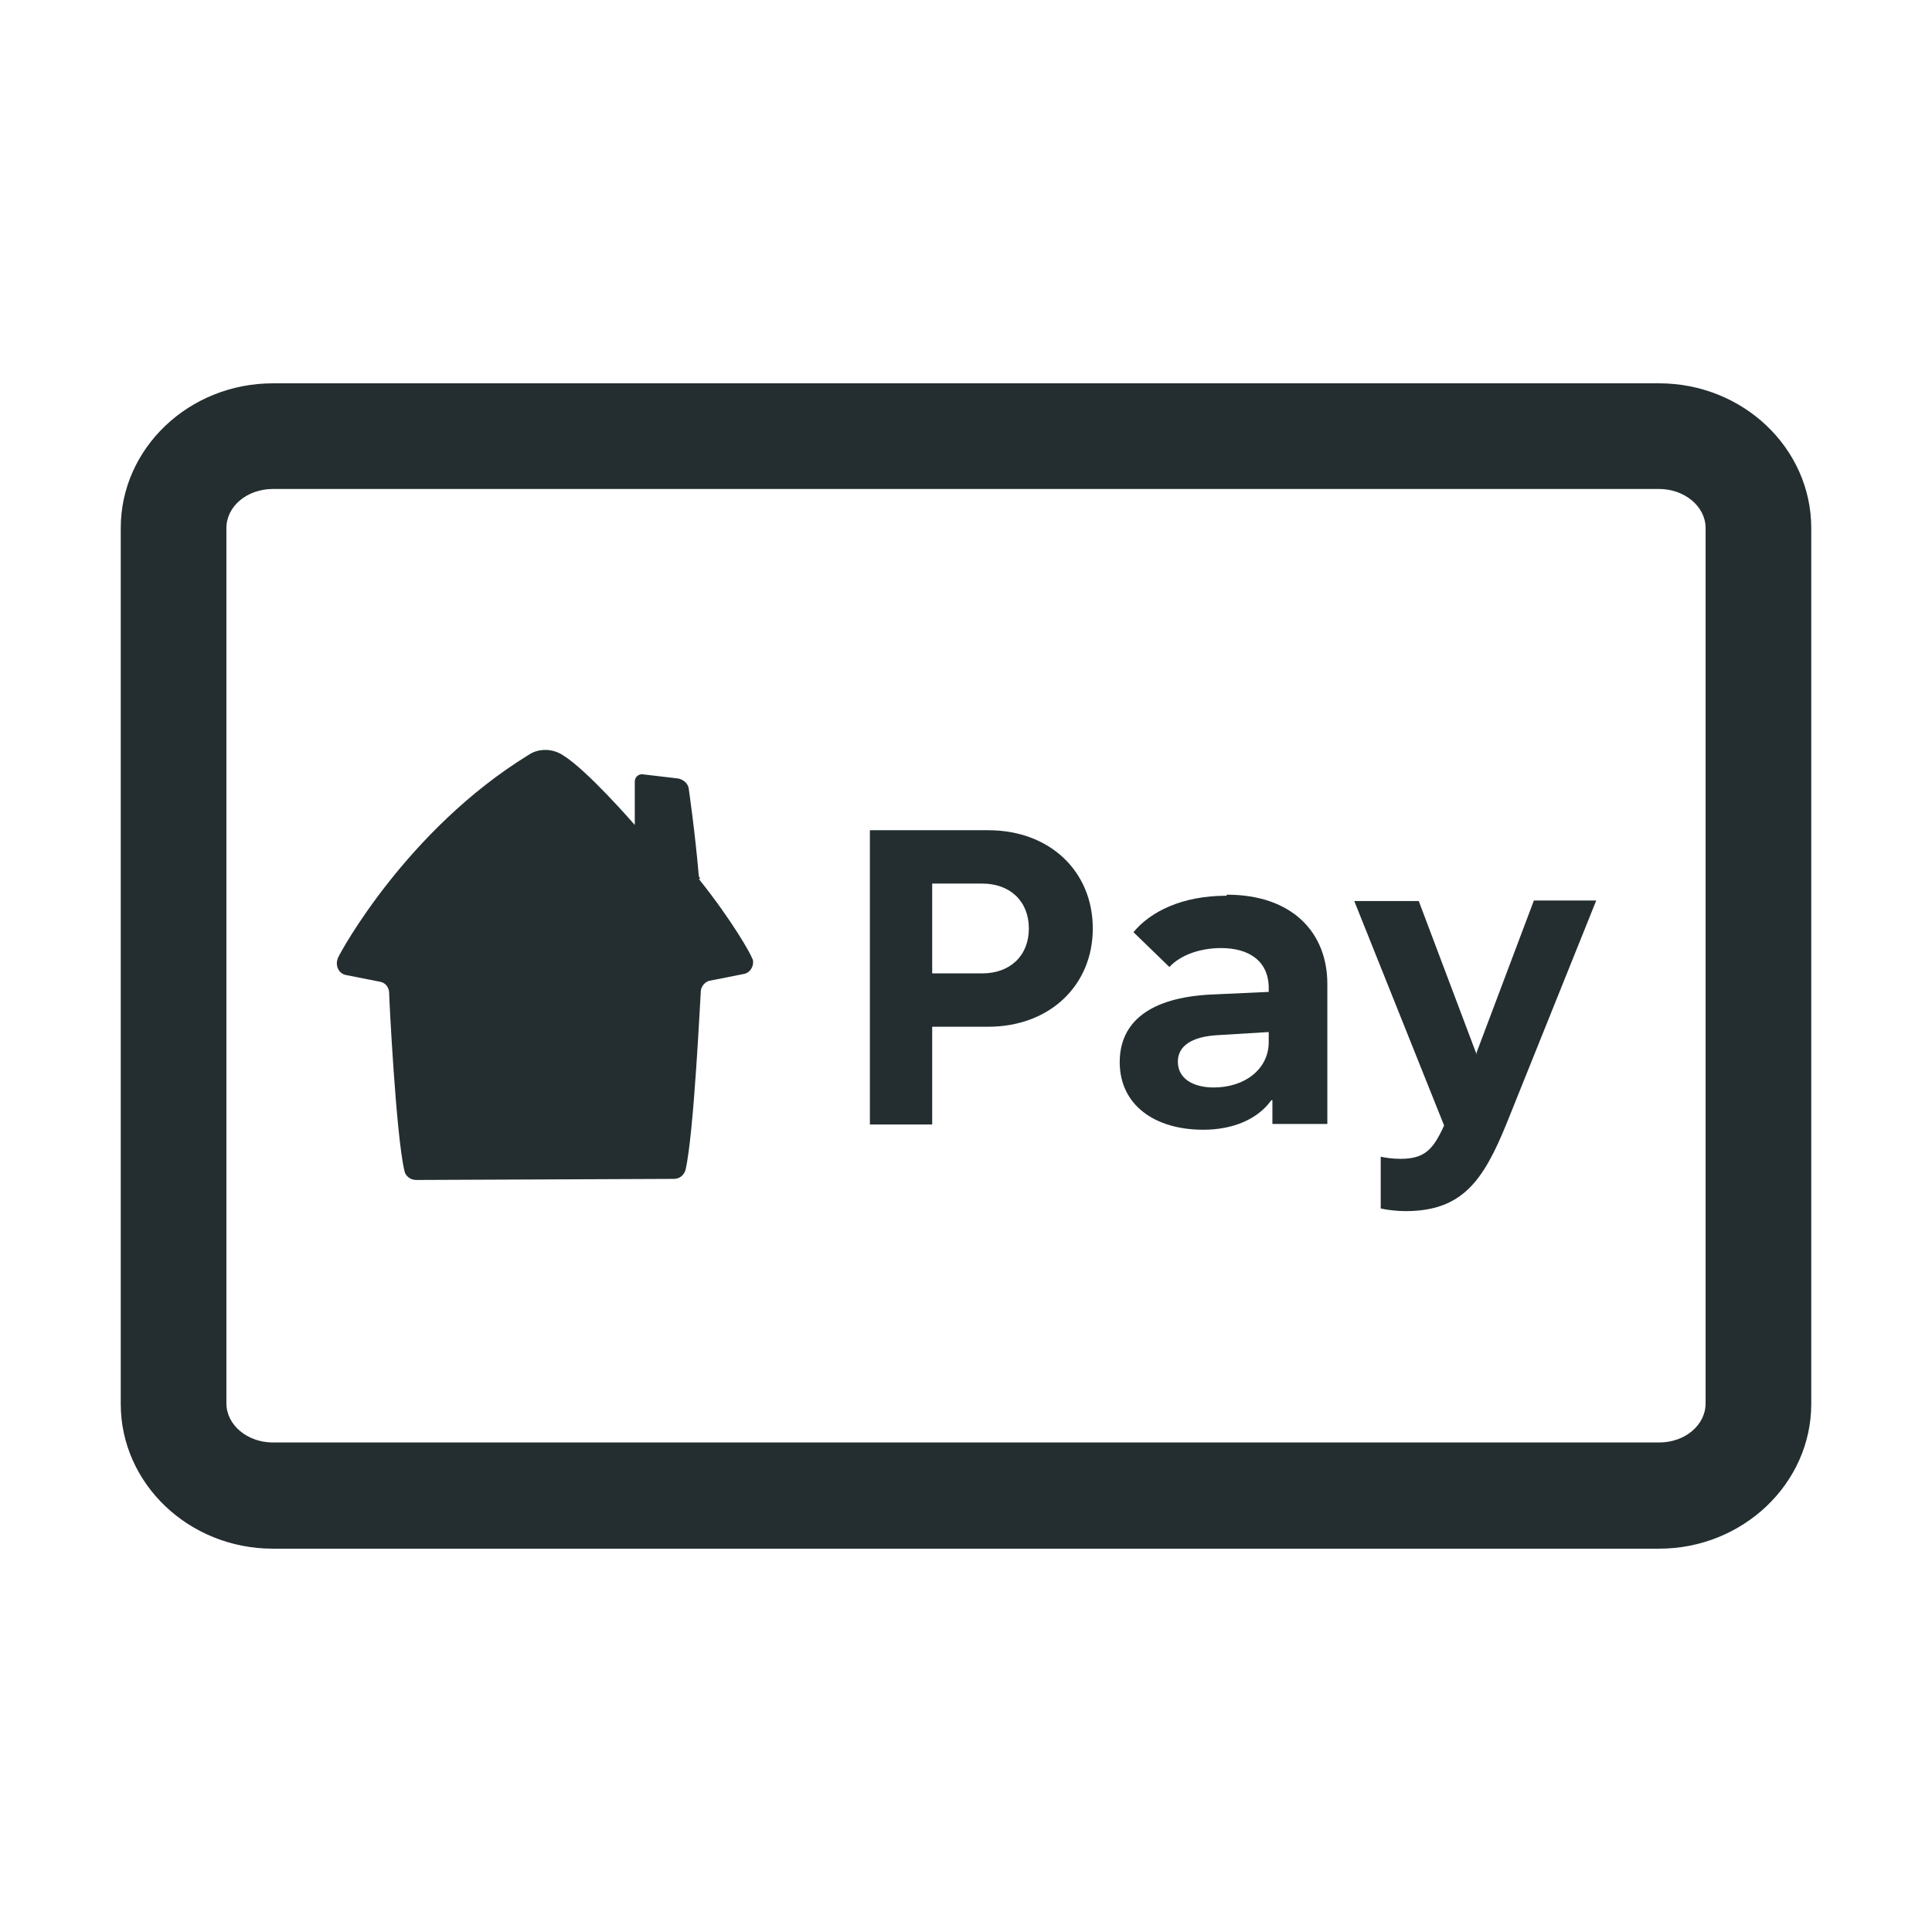
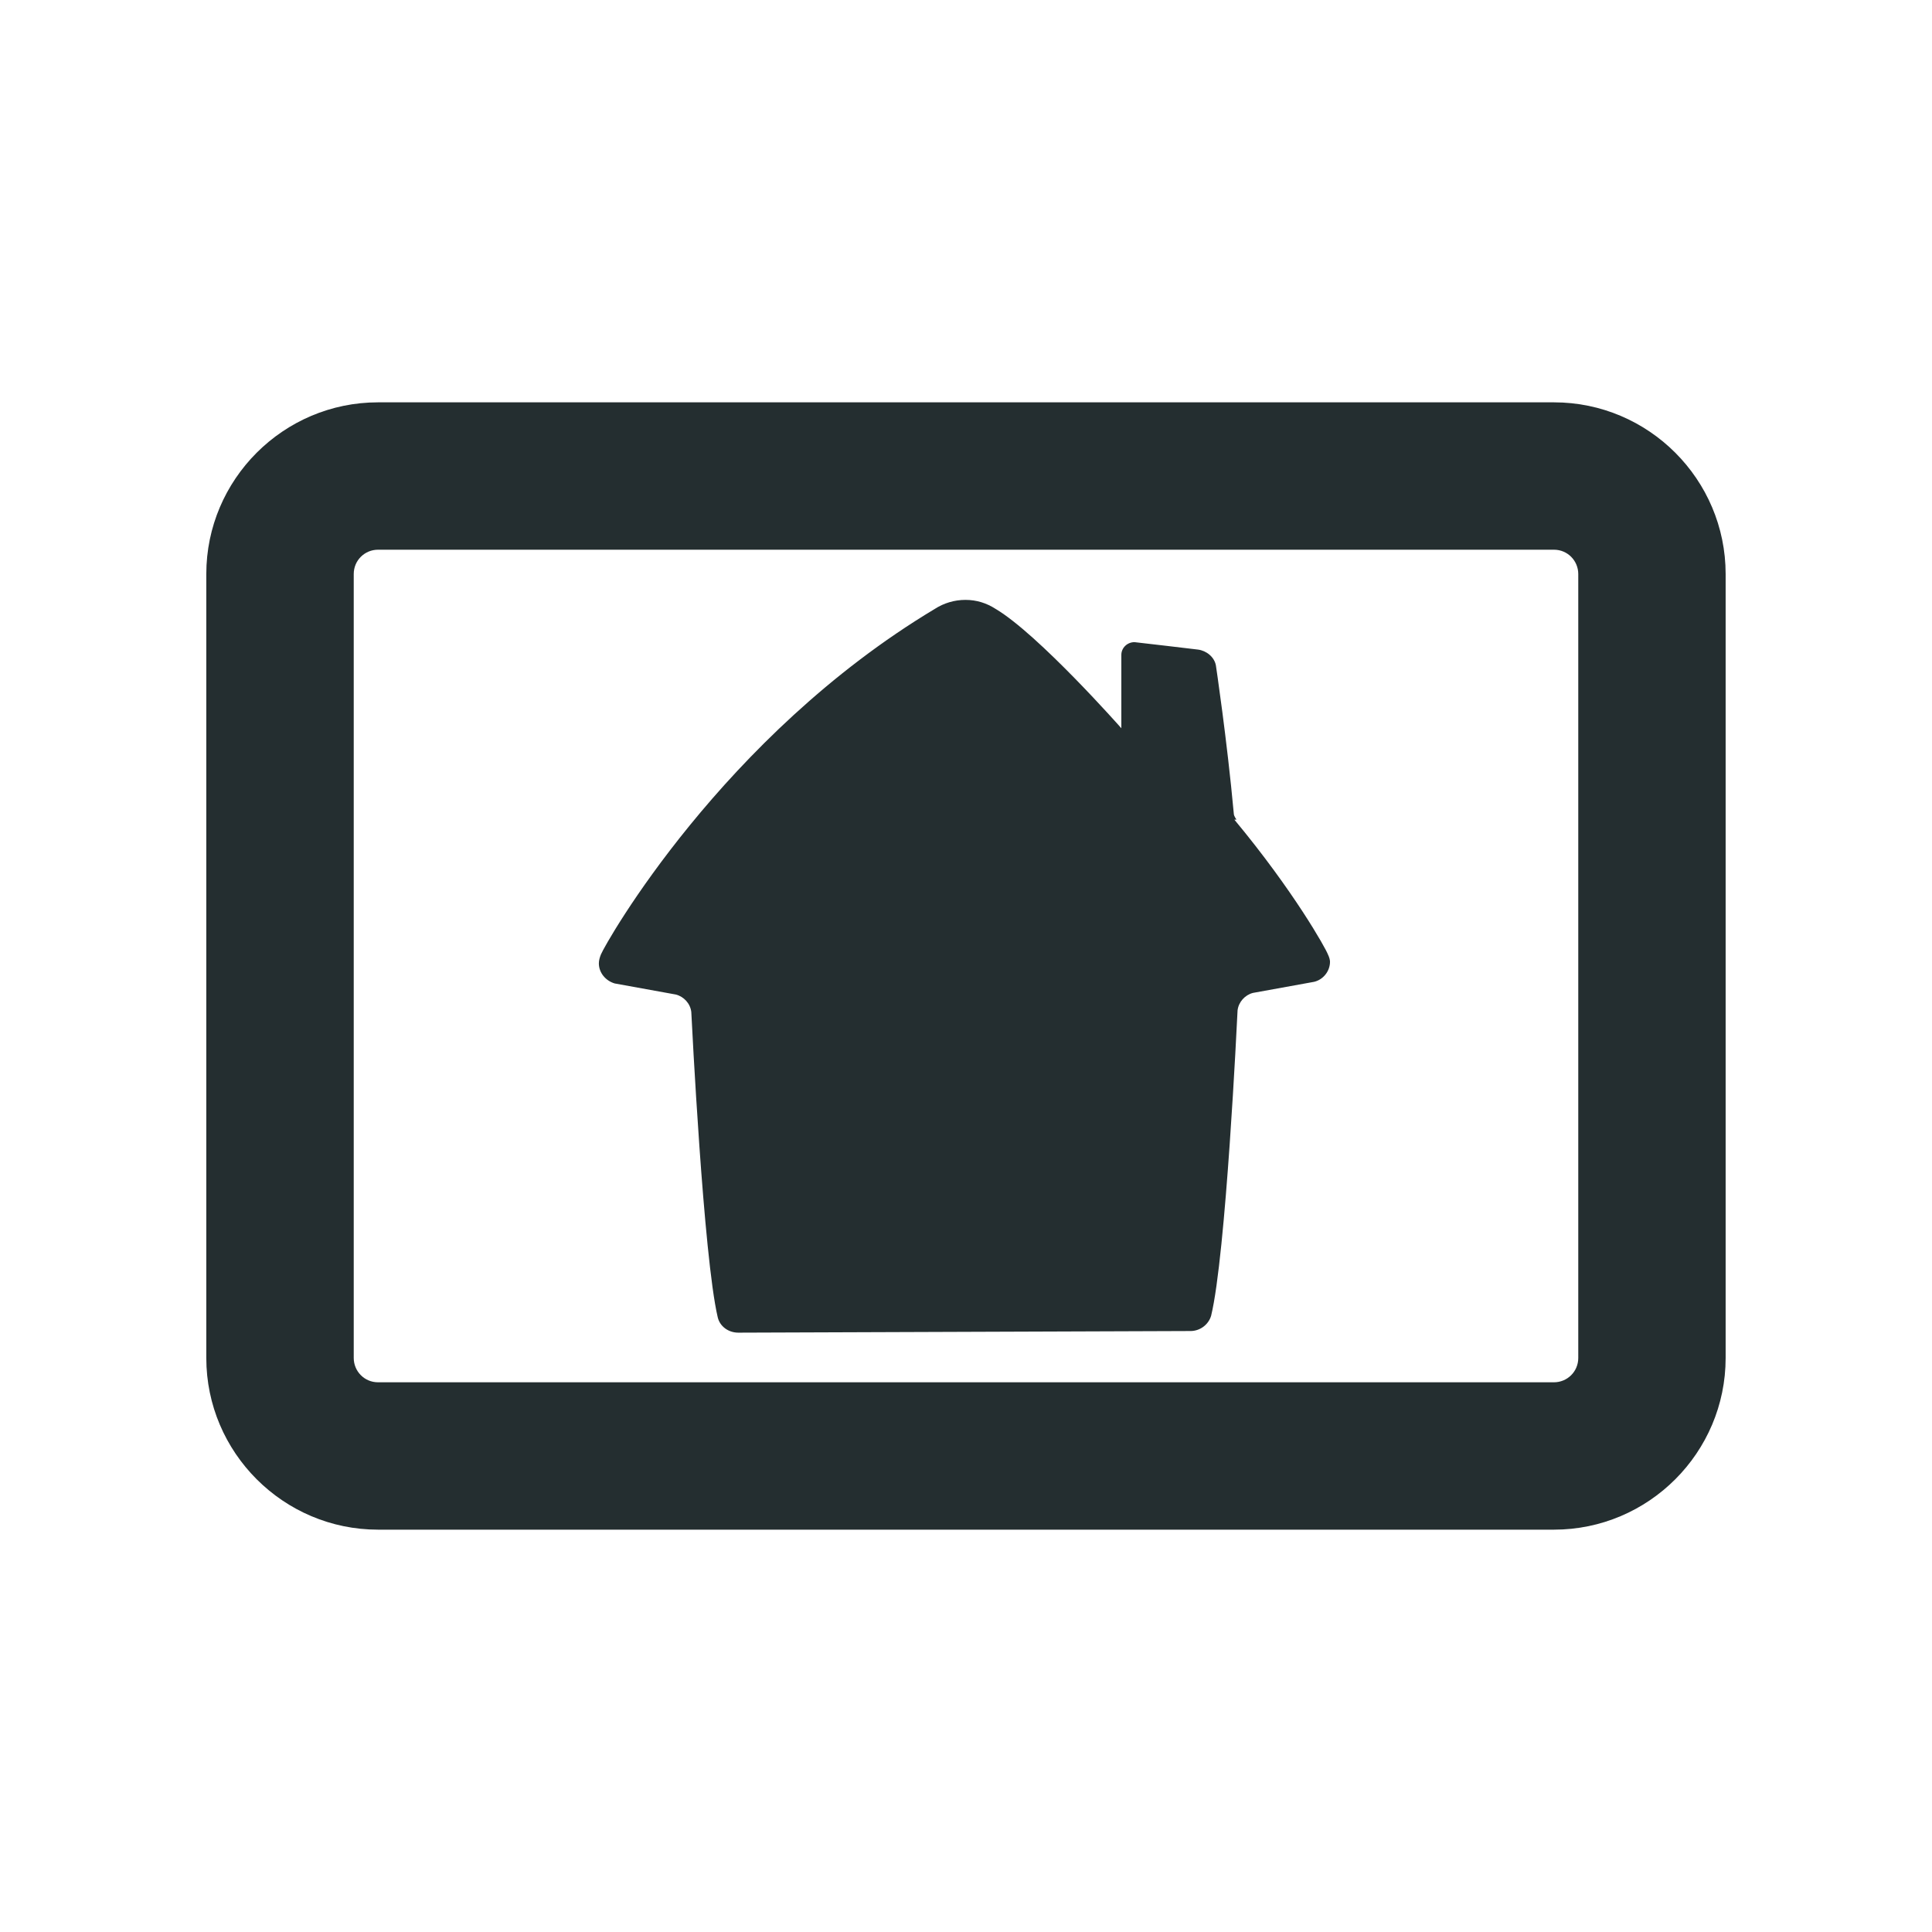
<svg xmlns="http://www.w3.org/2000/svg" width="32" height="32" viewBox="0 0 32 32" fill="none">
-   <path d="M27.48 6.349H4.52C3.129 6.349 2 7.425 2 8.746V23.254C2 24.575 3.129 25.651 4.52 25.651H27.48C28.863 25.651 30 24.575 30 23.254V8.746C30 7.425 28.871 6.349 27.48 6.349ZM28.25 23.245C28.25 23.604 27.909 23.892 27.48 23.892H4.52C4.1 23.892 3.75 23.604 3.75 23.245V8.746C3.75 8.387 4.091 8.099 4.52 8.099H27.48C27.9 8.099 28.25 8.387 28.25 8.746V23.254V23.245Z" fill="#242E30" />
-   <path d="M16.367 13.751H14.408V18.625H15.44V17.006H16.367C17.383 17.006 18.1 16.324 18.1 15.379C18.1 14.434 17.391 13.751 16.367 13.751ZM16.271 16.122H15.44V14.635H16.271C16.726 14.635 17.041 14.924 17.041 15.379C17.041 15.834 16.726 16.122 16.271 16.122Z" fill="#242E30" />
-   <path d="M11.599 14.556C11.599 14.556 11.573 14.521 11.573 14.495C11.511 13.769 11.406 13.051 11.406 13.051C11.389 12.973 11.319 12.911 11.231 12.894L10.636 12.824C10.566 12.824 10.514 12.876 10.514 12.946V13.664C10.514 13.664 9.726 12.754 9.324 12.509C9.245 12.456 9.14 12.421 9.035 12.421C8.93 12.421 8.834 12.448 8.746 12.509C6.743 13.743 5.64 15.764 5.596 15.869C5.588 15.895 5.579 15.921 5.579 15.956C5.579 16.053 5.64 16.131 5.728 16.149L6.305 16.263C6.384 16.28 6.436 16.35 6.445 16.429C6.445 16.534 6.559 18.809 6.699 19.395C6.716 19.483 6.804 19.544 6.891 19.544L11.161 19.526C11.258 19.526 11.328 19.465 11.354 19.378C11.494 18.783 11.599 16.508 11.608 16.411C11.616 16.333 11.678 16.263 11.748 16.245L12.325 16.131C12.413 16.114 12.474 16.026 12.474 15.939C12.474 15.921 12.474 15.895 12.456 15.869C12.439 15.808 12.133 15.256 11.573 14.556H11.599Z" fill="#242E30" />
-   <path d="M20.314 14.836C19.579 14.836 19.054 15.099 18.774 15.44L19.369 16.017C19.535 15.834 19.85 15.703 20.226 15.703C20.681 15.703 21.014 15.912 21.014 16.367V16.429L20.051 16.473C19.045 16.525 18.546 16.927 18.546 17.593C18.546 18.301 19.124 18.712 19.929 18.712C20.436 18.712 20.839 18.529 21.057 18.223H21.075V18.616H21.985V16.297C21.985 15.449 21.407 14.819 20.322 14.819L20.314 14.836ZM21.014 17.26C21.014 17.706 20.62 18.012 20.104 18.012C19.771 18.012 19.509 17.872 19.509 17.584C19.509 17.321 19.745 17.172 20.156 17.146L21.014 17.094V17.26Z" fill="#242E30" />
-   <path d="M24.47 17.453H24.453L23.499 14.924H22.431L23.919 18.642C23.735 19.045 23.595 19.194 23.192 19.194C23.07 19.194 22.948 19.176 22.869 19.159V20.016C22.983 20.043 23.149 20.06 23.28 20.06C24.216 20.06 24.566 19.561 24.951 18.616L26.439 14.915H25.406L24.453 17.444L24.47 17.453Z" fill="#242E30" />
+   <path d="M25.739 6.664H6.261C4.695 6.664 3.417 7.941 3.417 9.508V22.492C3.417 24.059 4.695 25.336 6.261 25.336H25.739C27.305 25.336 28.582 24.059 28.582 22.492V9.508C28.582 7.941 27.305 6.664 25.739 6.664ZM26.141 22.492C26.141 22.72 25.957 22.895 25.739 22.895H6.261C6.034 22.895 5.859 22.711 5.859 22.492V9.508C5.859 9.28 6.042 9.105 6.261 9.105H25.739C25.966 9.105 26.141 9.289 26.141 9.508V22.492Z" fill="#242E30" />
+   <path d="M20.48 13.576C20.48 13.576 20.436 13.515 20.436 13.48C20.323 12.246 20.139 11.021 20.139 11.021C20.113 10.881 19.981 10.776 19.841 10.759C19.841 10.759 18.809 10.636 18.791 10.636C18.669 10.636 18.573 10.732 18.573 10.846V12.062C18.573 12.062 17.199 10.505 16.49 10.085C16.341 9.989 16.175 9.936 15.991 9.936C15.808 9.936 15.633 9.989 15.484 10.085C11.966 12.194 10.033 15.615 9.954 15.807C9.936 15.851 9.919 15.904 9.919 15.956C9.919 16.114 10.033 16.245 10.181 16.289L11.196 16.473C11.328 16.508 11.433 16.621 11.45 16.761C11.459 16.936 11.651 20.812 11.888 21.819C11.923 21.968 12.063 22.073 12.229 22.073L19.719 22.046C19.876 22.046 20.016 21.941 20.06 21.793C20.305 20.786 20.489 16.91 20.498 16.735C20.515 16.595 20.62 16.481 20.751 16.446L21.766 16.262C21.915 16.227 22.029 16.087 22.029 15.93C22.029 15.904 22.02 15.86 21.994 15.807C21.959 15.711 21.434 14.766 20.445 13.576H20.48Z" fill="#242E30" />
</svg>
